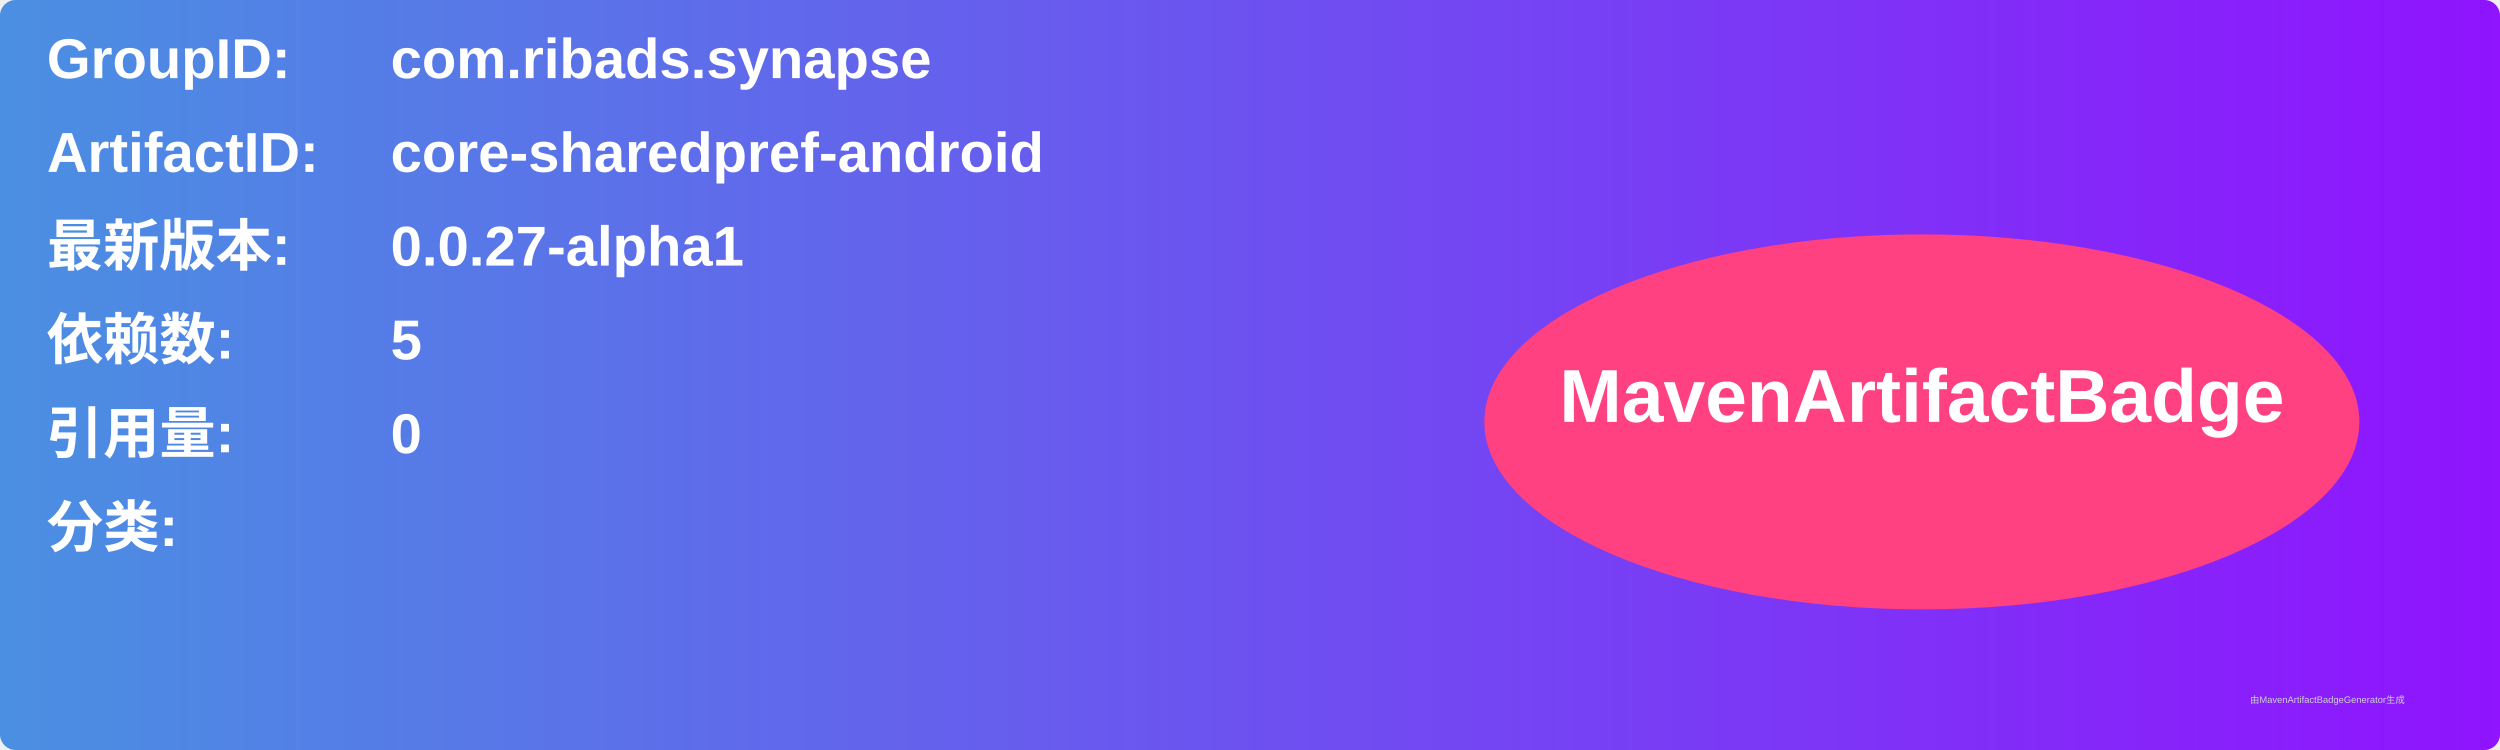
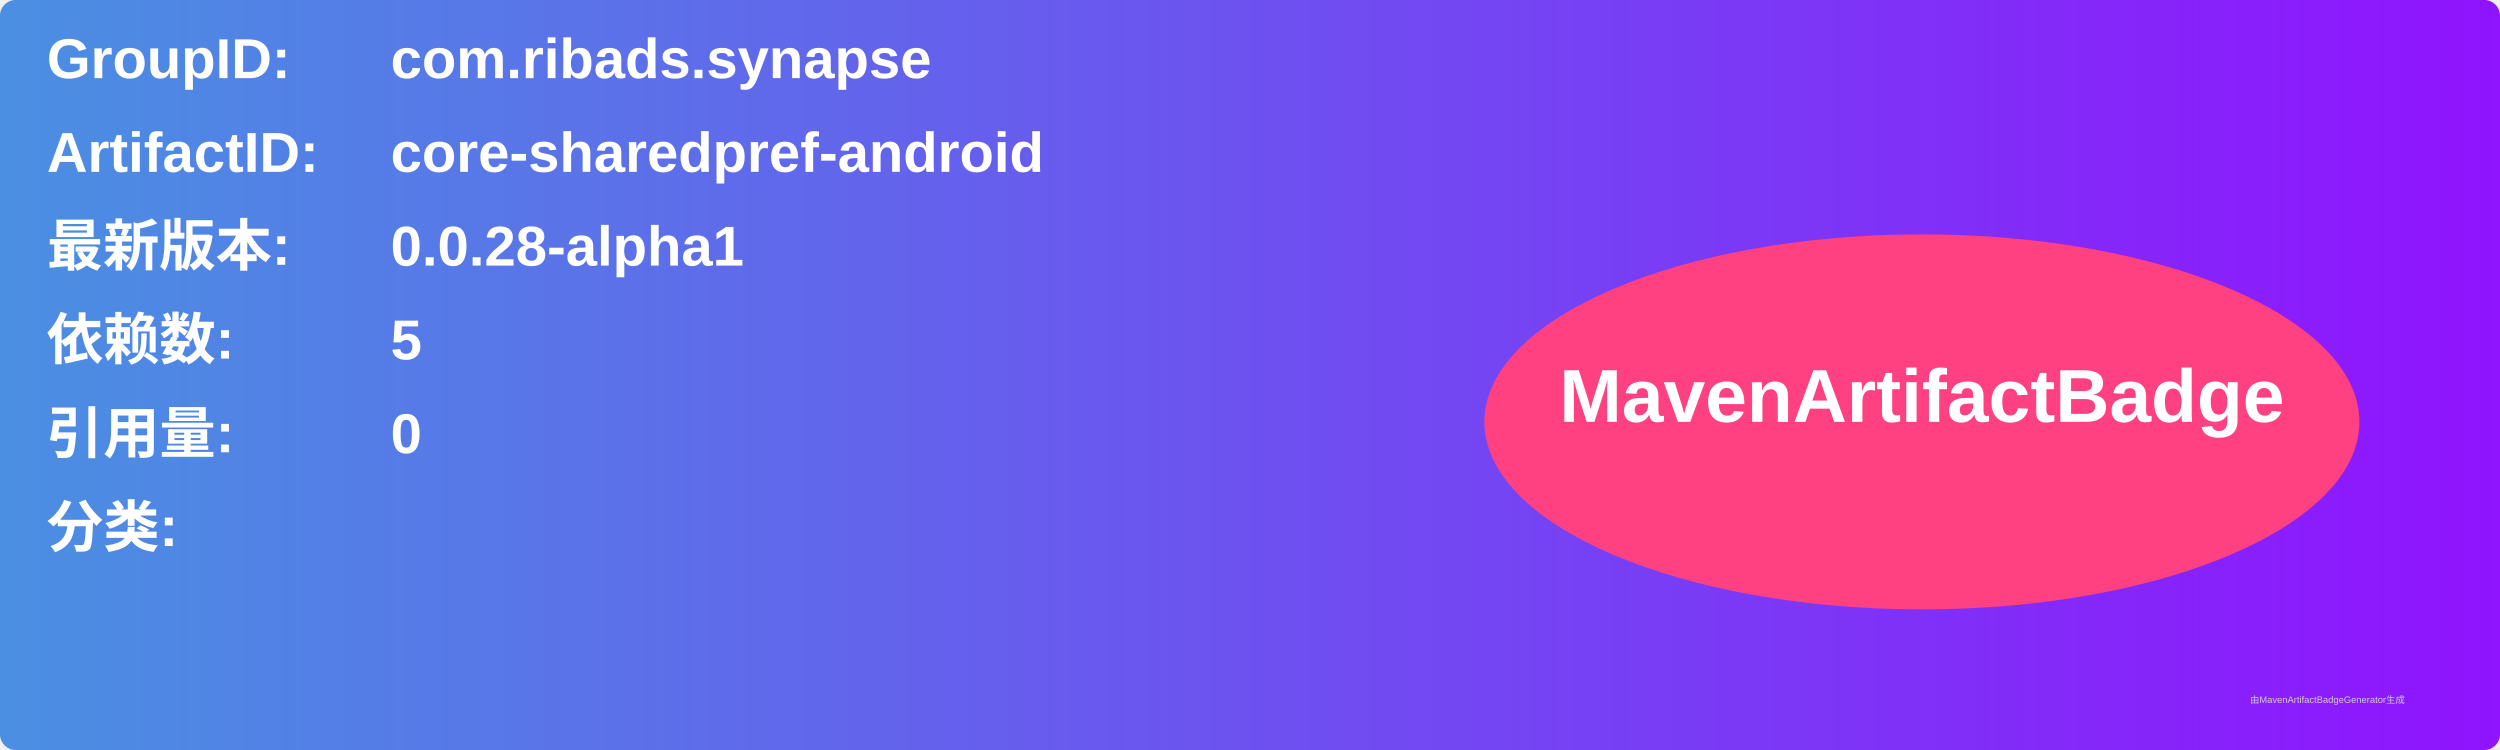
<svg xmlns="http://www.w3.org/2000/svg" width="800" height="240" viewBox="0 0 800 240">
  <linearGradient id="grad" x1="0%" y1="0%" x2="100%" y2="0%">
    <stop offset="0%" stop-color="#4a90e2" />
    <stop offset="100%" stop-color="#9013fe" />
  </linearGradient>
  <rect width="100%" height="100%" rx="5" ry="5" fill="url(#grad)" />
  <g transform="translate(15, 15)">
    <text x="0" y="10" font-family="Arial" font-size="18" fill="white" font-weight="bold" width="260">GroupID:</text>
    <text x="110" y="10" font-family="Arial" font-size="18" fill="white" font-weight="bold" width="460">com.ribads.synapse</text>
    <text x="0" y="40" font-family="Arial" font-size="18" fill="white" font-weight="bold" width="260">ArtifactID:</text>
    <text x="110" y="40" font-family="Arial" font-size="18" fill="white" font-weight="bold" width="460">core-sharedpref-android</text>
    <text x="0" y="70" font-family="Arial" font-size="18" fill="white" font-weight="bold">最新版本:</text>
    <text x="110" y="70" font-family="Arial" font-size="18" fill="white" font-weight="bold">
-       <tspan font-weight="bold">0.0.27-alpha1</tspan>
+       <tspan font-weight="bold">0.0.28-alpha1</tspan>
    </text>
    <text x="0" y="100" font-family="Arial" font-size="18" fill="white" font-weight="bold">依赖数: </text>
    <text x="110" y="100" font-family="Arial" font-size="18" fill="white">
      <tspan font-weight="bold">5</tspan>
    </text>
    <text x="0" y="130" font-family="Arial" font-size="18" fill="white" font-weight="bold">引用量: </text>
    <text x="110" y="130" font-family="Arial" font-size="18" fill="white">
      <tspan font-weight="bold">0</tspan>
    </text>
    <text x="0" y="160" font-family="Arial" font-size="18" fill="white" font-weight="bold">分类:</text>
    <text x="10" y="190" font-family="Arial" font-size="10" fill="white">
      <tspan font-weight="bold" />
    </text>
    <ellipse cx="600" cy="120" rx="140" ry="60" fill="#ff4081" />
    <text x="600" y="120" text-anchor="middle" font-family="Arial" font-size="24" fill="white" font-weight="bold">MavenArtifactBadge</text>
  </g>
  <text x="720" y="225" font-family="Arial" font-size="3" fill="#d0d0d0">由MavenArtifactBadgeGenerator生成</text>
</svg>
